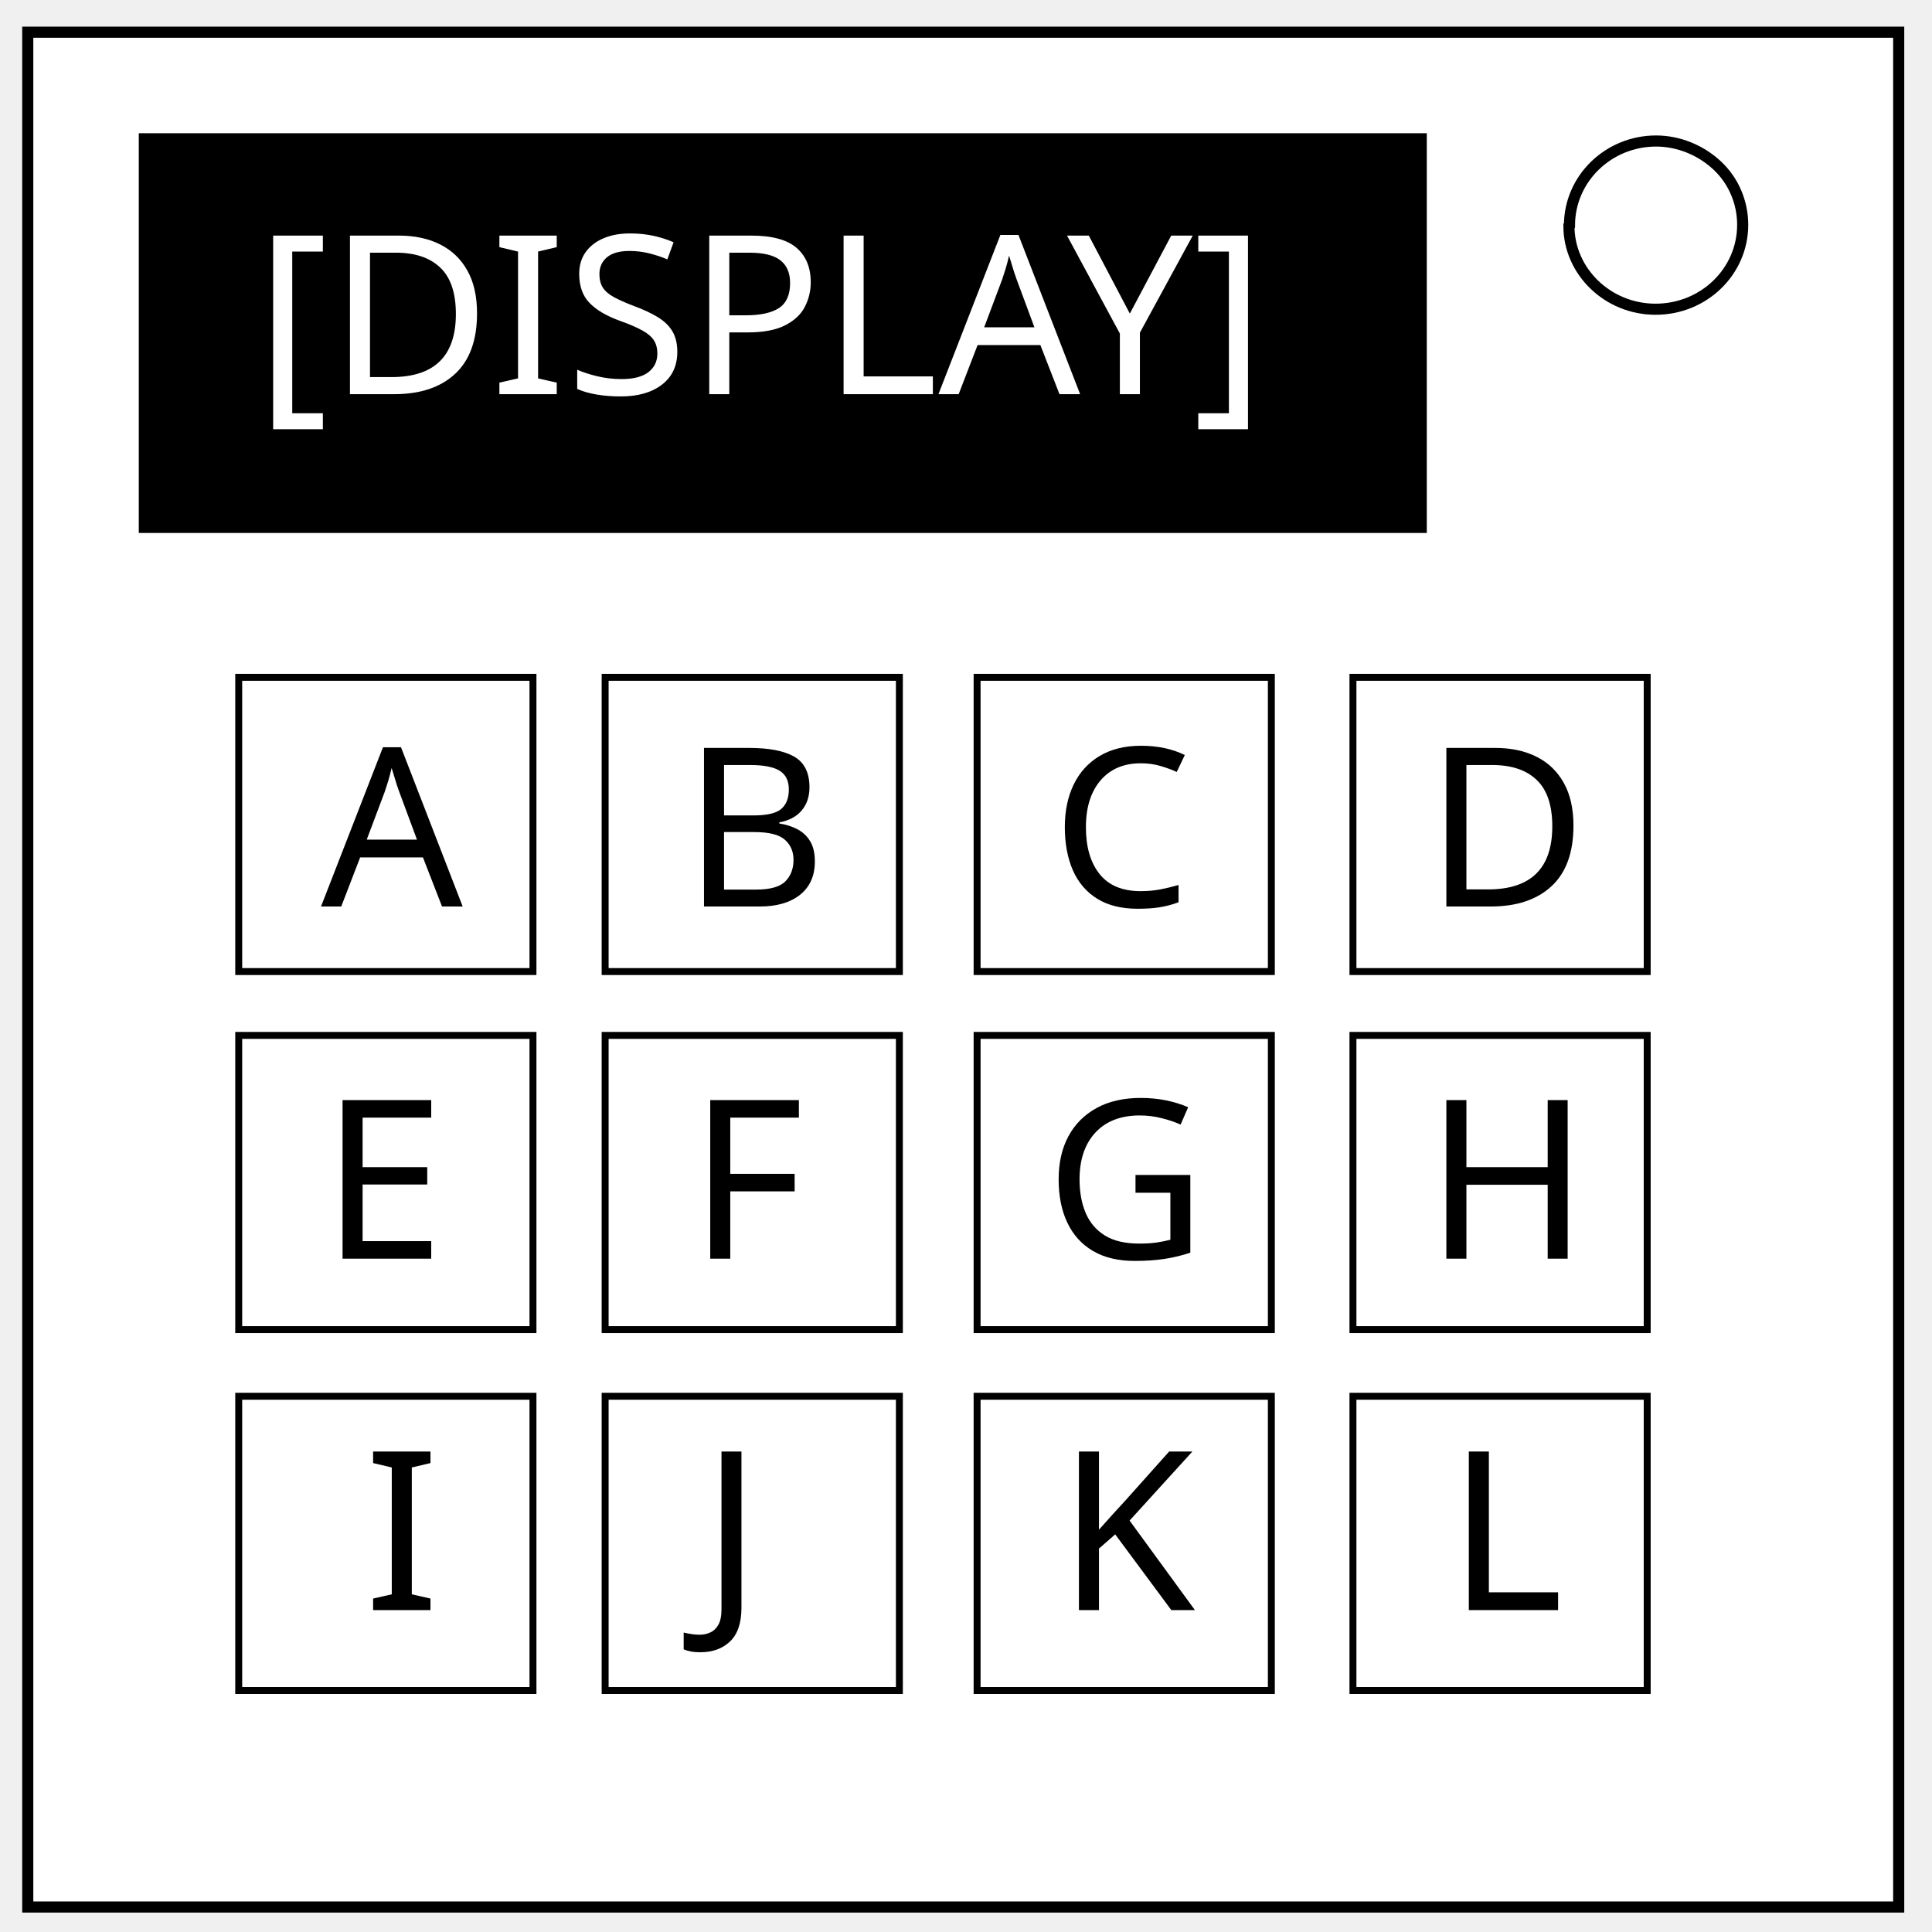
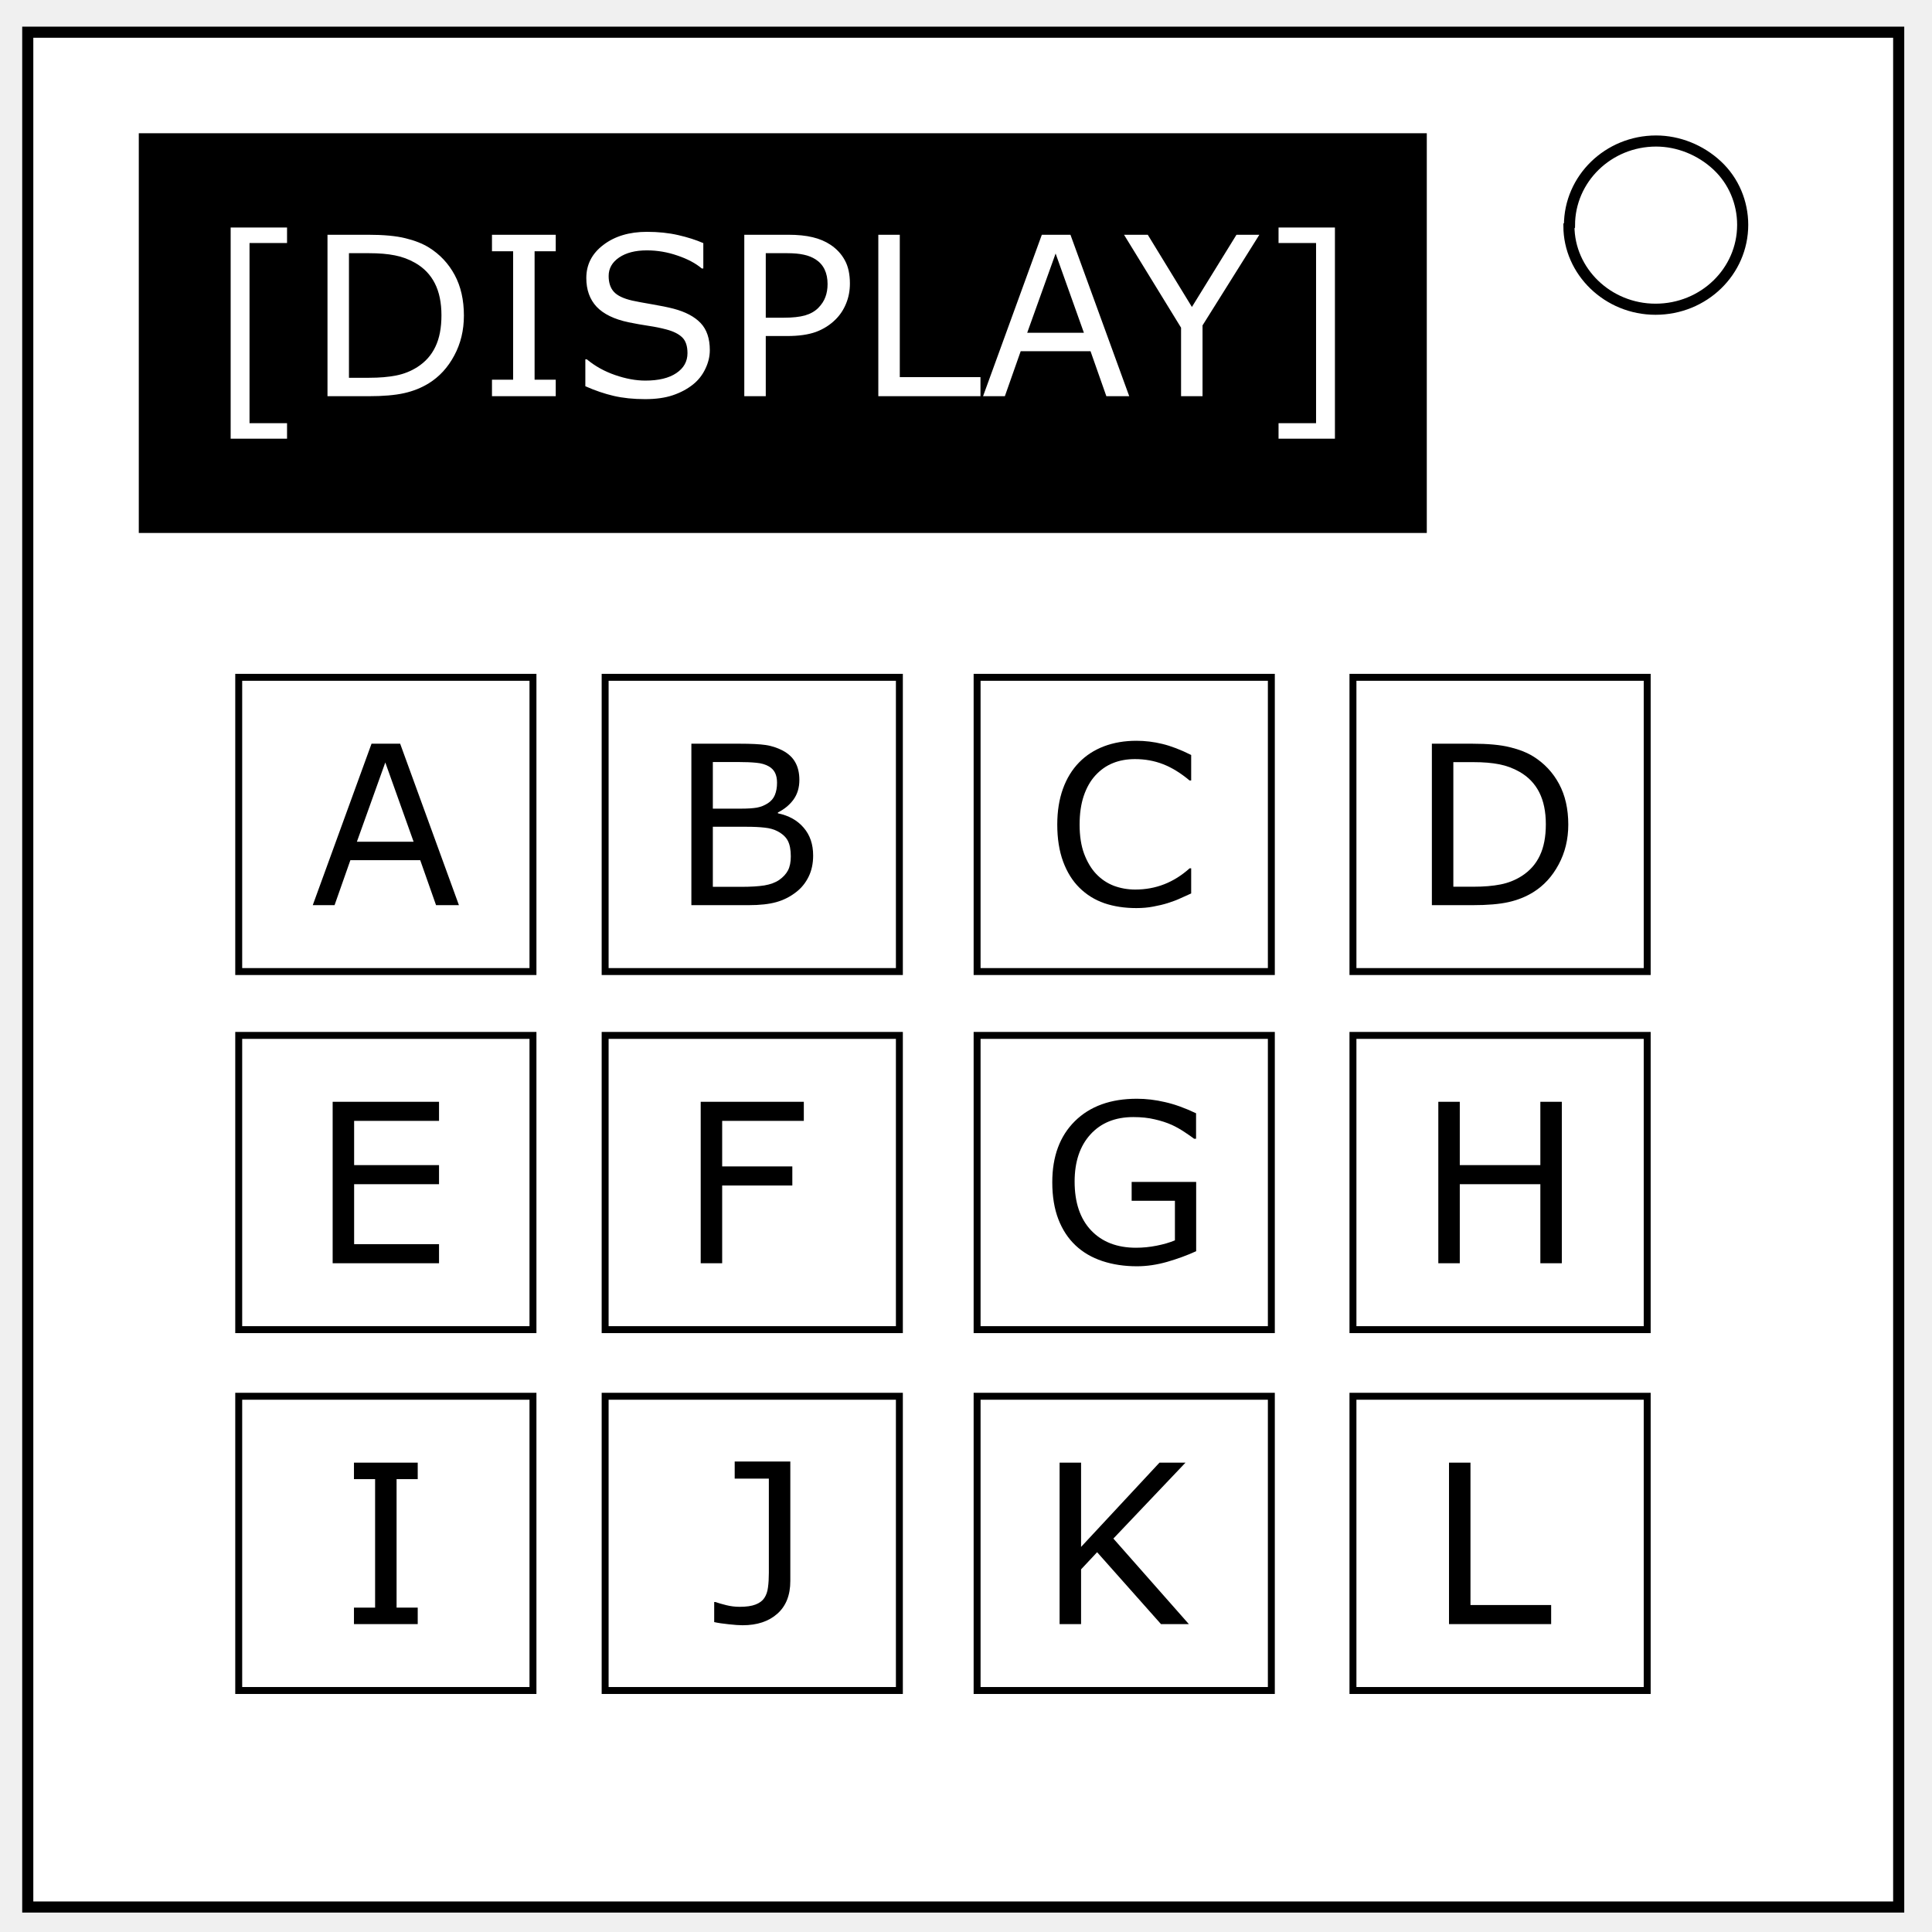
- <svg xmlns="http://www.w3.org/2000/svg" xmlns:xlink="http://www.w3.org/1999/xlink" id="svg3336" viewBox="-366 367 348 348">
+ <svg xmlns="http://www.w3.org/2000/svg" xmlns:xlink="http://www.w3.org/1999/xlink" id="svg3336" viewBox="-366 367 348 348" version="1.1">
  <defs id="defs3111">
    <clipPath id="SVGID_2_">
      <use id="use3060" xlink:href="#SVGID_1_" overflow="visible" />
    </clipPath>
    <defs id="defs3056">
      <path id="SVGID_1_" d="M-366 367h348v348h-348z" />
    </defs>
  </defs>
-   <style id="style3051">.st3{stroke:#000;stroke-miterlimit:10;stroke-width:2;fill:#fff}.st5{font-family:'ArialMT'}.st6{font-size:40px}.st7{fill:#fff;stroke:#000;stroke-width:1.25;stroke-linecap:square;stroke-miterlimit:10}</style>
-   <path id="path3349" class="st3" d="M-361 372.8h337v337.7h-337V372.8z" fill="#fff" stroke="#000" stroke-width="2" stroke-miterlimit="10" />
+   <style id="style3051">.st3,.st7{stroke:#000;stroke-miterlimit:10;stroke-width:2;fill:#fff}.st7{stroke-width:1.25;stroke-linecap:square}</style>
+   <path id="path3349" class="st3" d="M-361 372.8h337v337.7h-337V372.8z" stroke-miterlimit="10" stroke-width="2" stroke="#000" fill="#fff" />
  <path id="path3353" class="st3" d="M-83.3 407.6c0-8.4 7-15.2 15.6-15.2 4 0 8 1.6 11 4.4 3 2.8 4.6 6.7 4.6 10.7 0 8.4-7 15.2-15.7 15.2-8.6 0-15.6-6.8-15.6-15z" fill="#fff" stroke="#000" stroke-width="2" stroke-miterlimit="10" />
  <path id="rect3361" d="M-341 391h232v72h-232z" />
-   <text transform="translate(-320 438)" class="st5 st6" id="text3073" fill="#fff">[DISPLAY]</text>
+   <g aria-label="[DISPLAY]" transform="translate(-329.121 438.367)" id="text3073" font-size="40" font-family="ArialMT" fill="#fff">
+     <path id="path1484" d="M203.574 7.656h-10.156V4.863h6.758v-32.46h-6.758v-2.794h10.156zm-13.613-36.738l-10.234 16.328V0h-3.868v-12.344l-10.273-16.738h4.277l7.95 13.008 8.027-13.008zM166.523 0h-4.12l-2.852-8.105h-12.578L144.12 0h-3.926l10.586-29.082h5.156zm-8.164-11.426l-5.097-14.277-5.117 14.277zM139.727 0h-18.399v-29.082h3.867v25.645h14.532zM116.21-20.293q0 1.934-.684 3.594-.664 1.64-1.875 2.851-1.504 1.504-3.554 2.266-2.051.742-5.176.742h-3.867V0h-3.868v-29.082h7.891q2.617 0 4.434.45 1.816.429 3.222 1.366 1.66 1.114 2.559 2.774.918 1.66.918 4.199zm-4.023.098q0-1.504-.528-2.617-.527-1.114-1.601-1.817-.938-.605-2.149-.86-1.191-.273-3.027-.273h-3.828v11.621h3.261q2.344 0 3.809-.41 1.465-.43 2.383-1.347.918-.938 1.289-1.973.39-1.035.39-2.324zM90.977-8.301q0 1.7-.801 3.36-.781 1.66-2.207 2.812-1.563 1.25-3.653 1.953-2.07.703-5 .703-3.144 0-5.664-.586-2.5-.586-5.097-1.738V-6.64h.273q2.207 1.836 5.098 2.832 2.89.996 5.43.996 3.593 0 5.585-1.347 2.012-1.348 2.012-3.594 0-1.934-.957-2.851-.937-.918-2.871-1.426-1.465-.39-3.184-.645-1.699-.254-3.613-.644-3.867-.82-5.742-2.793-1.856-1.992-1.856-5.176 0-3.652 3.086-5.977 3.086-2.343 7.832-2.343 3.067 0 5.625.586 2.559.585 4.532 1.445v4.57h-.274q-1.66-1.406-4.375-2.324-2.695-.938-5.527-.938-3.106 0-5 1.29-1.875 1.289-1.875 3.32 0 1.816.937 2.851.938 1.036 3.301 1.582 1.25.274 3.555.665 2.305.39 3.906.8 3.242.86 4.883 2.598 1.64 1.738 1.64 4.863zM63.223 0H51.738v-2.969h3.809v-23.144h-3.809v-2.969h11.485v2.969h-3.809V-2.97h3.809zM46.68-14.512q0 3.965-1.739 7.188-1.718 3.222-4.59 5-1.992 1.23-4.453 1.777Q33.457 0 29.453 0H22.11v-29.082h7.266q4.258 0 6.758.625 2.52.605 4.258 1.68 2.968 1.855 4.629 4.941 1.66 3.086 1.66 7.324zm-4.043-.058q0-3.418-1.192-5.762-1.191-2.344-3.554-3.691-1.72-.977-3.653-1.348-1.933-.39-4.629-.39h-3.632v22.44h3.632q2.793 0 4.864-.41 2.09-.41 3.828-1.523 2.168-1.387 3.242-3.652 1.094-2.266 1.094-5.664zM14.824 7.656H4.668V-30.39h10.156v2.793H8.066V4.863h6.758z" font-size="40" font-family="ArialMT" fill="#fff" />
+   </g>
  <path id="rect4240" class="st7" d="M-323 489h53v53h-53z" />
  <path id="rect4240-2" class="st7" d="M-323 553.5h53v53h-53z" />
  <path id="rect4240-7" class="st7" d="M-323 618.5h53v53h-53z" />
  <path id="rect4240-5" class="st7" d="M-257 489h53v53h-53z" />
  <path id="rect4240-2-5" class="st7" d="M-257 553.5h53v53h-53z" />
  <path id="rect4240-7-7" class="st7" d="M-257 618.5h53v53h-53z" />
  <path id="rect4240-55" class="st7" d="M-190 489h53v53h-53z" />
  <path id="rect4240-2-58" class="st7" d="M-190 553.5h53v53h-53z" />
  <path id="rect4240-7-2" class="st7" d="M-190 618.5h53v53h-53z" />
  <path id="rect4240-8" class="st7" d="M-122.3 489h53v53h-53z" />
  <path id="rect4240-2-4" class="st7" d="M-122.3 553.5h53v53h-53z" />
  <path id="rect4240-7-8" class="st7" d="M-122.3 618.5h53v53h-53z" />
-   <text transform="translate(-308.176 530.283)" class="st5 st6" id="text3087">A</text>
-   <text transform="translate(-243.068 530.283)" class="st5 st6" id="text3089">B</text>
-   <text transform="translate(-176.636 530.283)" class="st5 st6" id="text3091">C</text>
-   <text transform="translate(-109.348 530.283)" class="st5 st6" id="text3093">D</text>
-   <text transform="translate(-308.17 593.717)" class="st5 st6" id="text3095">E</text>
-   <text transform="translate(-241.945 593.717)" class="st5 st6" id="text3097">F</text>
-   <text transform="translate(-177.75 593.717)" class="st5 st6" id="text3099">G</text>
-   <text transform="translate(-300.386 657.017)" class="st5 st6" id="text3101">I</text>
-   <text transform="translate(-239.728 657.017)" class="st5 st6" id="text3103">J</text>
-   <text transform="translate(-175.533 657.017)" class="st5 st6" id="text3105">K</text>
-   <text transform="translate(-105.304 657.017)" class="st5 st6" id="text3107">L</text>
-   <text transform="translate(-109.348 593.717)" class="st5 st6" id="text3109">H</text>
+   <g aria-label="A" transform="translate(-310.172 530.041)" id="text3087" font-size="40" font-family="ArialMT">
+     <path d="M26.836 0h-4.121l-2.852-8.105H7.285L4.434 0H.508l10.586-29.082h5.156zm-8.164-11.426l-5.098-14.277-5.117 14.277z" id="path1488" font-size="40" font-family="ArialMT" />
+   </g>
+   <g aria-label="B" transform="translate(-245.373 530.041)" id="text3089" font-size="40" font-family="ArialMT">
+     <path d="M25.84-8.945q0 2.168-.82 3.828-.82 1.66-2.207 2.734-1.641 1.29-3.614 1.836Q17.246 0 14.22 0H3.906v-29.082h8.614q3.183 0 4.765.234 1.582.235 3.028.977 1.601.84 2.324 2.168.722 1.308.722 3.144 0 2.07-1.054 3.536-1.055 1.445-2.813 2.324v.156q2.95.605 4.649 2.598 1.699 1.972 1.699 5zm-6.504-13.106q0-1.054-.352-1.777-.351-.723-1.132-1.172-.918-.527-2.227-.645-1.309-.136-3.242-.136h-4.61v8.398h5q1.817 0 2.891-.176 1.074-.195 1.992-.78.918-.587 1.29-1.505.39-.937.39-2.207zm2.48 13.262q0-1.758-.527-2.793-.527-1.035-1.914-1.758-.938-.488-2.285-.625-1.328-.156-3.242-.156H7.773v10.82h5.118q2.539 0 4.16-.254 1.62-.273 2.656-.976 1.094-.762 1.602-1.739.507-.976.507-2.52z" id="path1491" font-size="40" font-family="ArialMT" />
+   </g>
+   <g aria-label="C" transform="translate(-177.807 530.041)" id="text3091" font-size="40" font-family="ArialMT">
+     <path d="M26.367-2.11q-1.074.47-1.953.88-.86.41-2.266.859-1.191.371-2.597.625-1.387.273-3.067.273-3.164 0-5.761-.879Q8.145-1.25 6.23-3.145 4.355-5 3.3-7.852q-1.054-2.87-1.054-6.66 0-3.593 1.016-6.425 1.015-2.833 2.93-4.786 1.855-1.894 4.472-2.89 2.637-.996 5.84-.996 2.344 0 4.668.566 2.344.566 5.195 1.992v4.59h-.293q-2.402-2.012-4.765-2.93-2.364-.918-5.059-.918-2.207 0-3.984.723-1.758.703-3.145 2.207-1.348 1.465-2.11 3.711-.741 2.227-.741 5.156 0 3.067.82 5.274.84 2.207 2.148 3.593 1.367 1.446 3.184 2.149 1.836.684 3.867.684 2.793 0 5.234-.958 2.442-.957 4.57-2.87h.274z" id="path1494" font-size="40" font-family="ArialMT" />
+   </g>
+   <g aria-label="D" transform="translate(-111.991 530.041)" id="text3093" font-size="40" font-family="ArialMT">
+     <path d="M28.477-14.512q0 3.965-1.739 7.188-1.718 3.222-4.59 5-1.992 1.23-4.453 1.777Q15.254 0 11.25 0H3.906v-29.082h7.266q4.258 0 6.758.625 2.52.605 4.258 1.68 2.968 1.855 4.628 4.941 1.66 3.086 1.66 7.324zm-4.043-.058q0-3.418-1.192-5.762-1.191-2.344-3.555-3.691-1.718-.977-3.652-1.348-1.933-.39-4.629-.39H7.773v22.44h3.633q2.793 0 4.864-.41 2.09-.41 3.828-1.523 2.168-1.387 3.242-3.652 1.094-2.266 1.094-5.664z" id="path1497" font-size="40" font-family="ArialMT" />
+   </g>
+   <g aria-label="E" transform="translate(-309.986 594.541)" id="text3095" font-size="40" font-family="ArialMT">
+     <path d="M23.066 0H3.906v-29.082h19.16v3.437H7.773v7.97h15.293v3.437H7.773v10.8h15.293z" id="path1530" font-size="40" font-family="ArialMT" />
+   </g>
+   <g aria-label="F" transform="translate(-243.693 594.541)" id="text3097" font-size="40" font-family="ArialMT">
+     <path d="M22.48-25.645H7.773v8.204H20.41v3.437H7.773V0H3.906v-29.082H22.48z" id="path1512" font-size="40" font-family="ArialMT" />
+   </g>
+   <g aria-label="G" transform="translate(-178.705 594.521)" id="text3099" font-size="40" font-family="ArialMT">
+     <path d="M28.164-2.148Q25.781-1.055 22.95-.234q-2.812.8-5.449.8-3.398 0-6.23-.937-2.832-.938-4.825-2.813Q4.434-5.078 3.34-7.91q-1.094-2.852-1.094-6.66 0-6.973 4.063-10.996Q10.39-29.61 17.5-29.61q2.48 0 5.059.605 2.597.586 5.586 2.012v4.59h-.352q-.605-.47-1.758-1.23-1.152-.763-2.265-1.27-1.348-.606-3.067-.996-1.7-.41-3.867-.41-4.883 0-7.734 3.144Q6.27-20.04 6.27-14.688q0 5.645 2.968 8.79 2.969 3.125 8.086 3.125 1.875 0 3.73-.372 1.876-.37 3.282-.957v-7.128h-7.793v-3.399h11.621z" id="path1509" font-size="40" font-family="ArialMT" />
+   </g>
+   <g aria-label="I" transform="translate(-304.918 659.541)" id="text3101" font-size="40" font-family="ArialMT">
+     <path d="M14.16 0H2.676v-2.969h3.808v-23.144H2.676v-2.969H14.16v2.969h-3.808V-2.97h3.808z" id="path1518" font-size="40" font-family="ArialMT" />
+   </g>
+   <g aria-label="J" transform="translate(-238.215 659.336)" id="text3103" font-size="40" font-family="ArialMT">
+     <path d="M14.57-7.559q0 3.829-2.343 5.899Q9.902.41 5.977.41q-.938 0-2.5-.176Q1.914.078.859-.156V-3.77h.215q.801.274 1.973.567 1.172.293 2.402.293 1.797 0 2.852-.41 1.074-.41 1.582-1.172.527-.781.664-1.914.156-1.133.156-2.617v-16.973H4.551v-3.086h10.02z" id="path1515" font-size="40" font-family="ArialMT" />
+   </g>
+   <g aria-label="K" transform="translate(-175.533 657.017)" id="text3105" font-size="40" font-family="ArialMT">
+     <path d="M23.674 2.524h-5.02L7.15-10.426 4.26-7.338v9.863H.392v-29.082H4.26v15.176l14.12-15.176h4.688L10.08-12.886z" id="path1506" font-size="40" font-family="ArialMT" />
+   </g>
+   <g aria-label="L" transform="translate(-108.905 659.541)" id="text3107" font-size="40" font-family="ArialMT">
+     <path d="M22.305 0H3.906v-29.082h3.867v25.645h14.532z" id="path1503" font-size="40" font-family="ArialMT" />
+   </g>
+   <g aria-label="H" transform="translate(-110.83 594.541)" id="text3109" font-size="40" font-family="ArialMT">
+     <path d="M26.152 0h-3.867v-14.238H7.773V0H3.906v-29.082h3.867v11.406h14.512v-11.406h3.867z" id="path1500" font-size="40" font-family="ArialMT" />
+   </g>
</svg>
